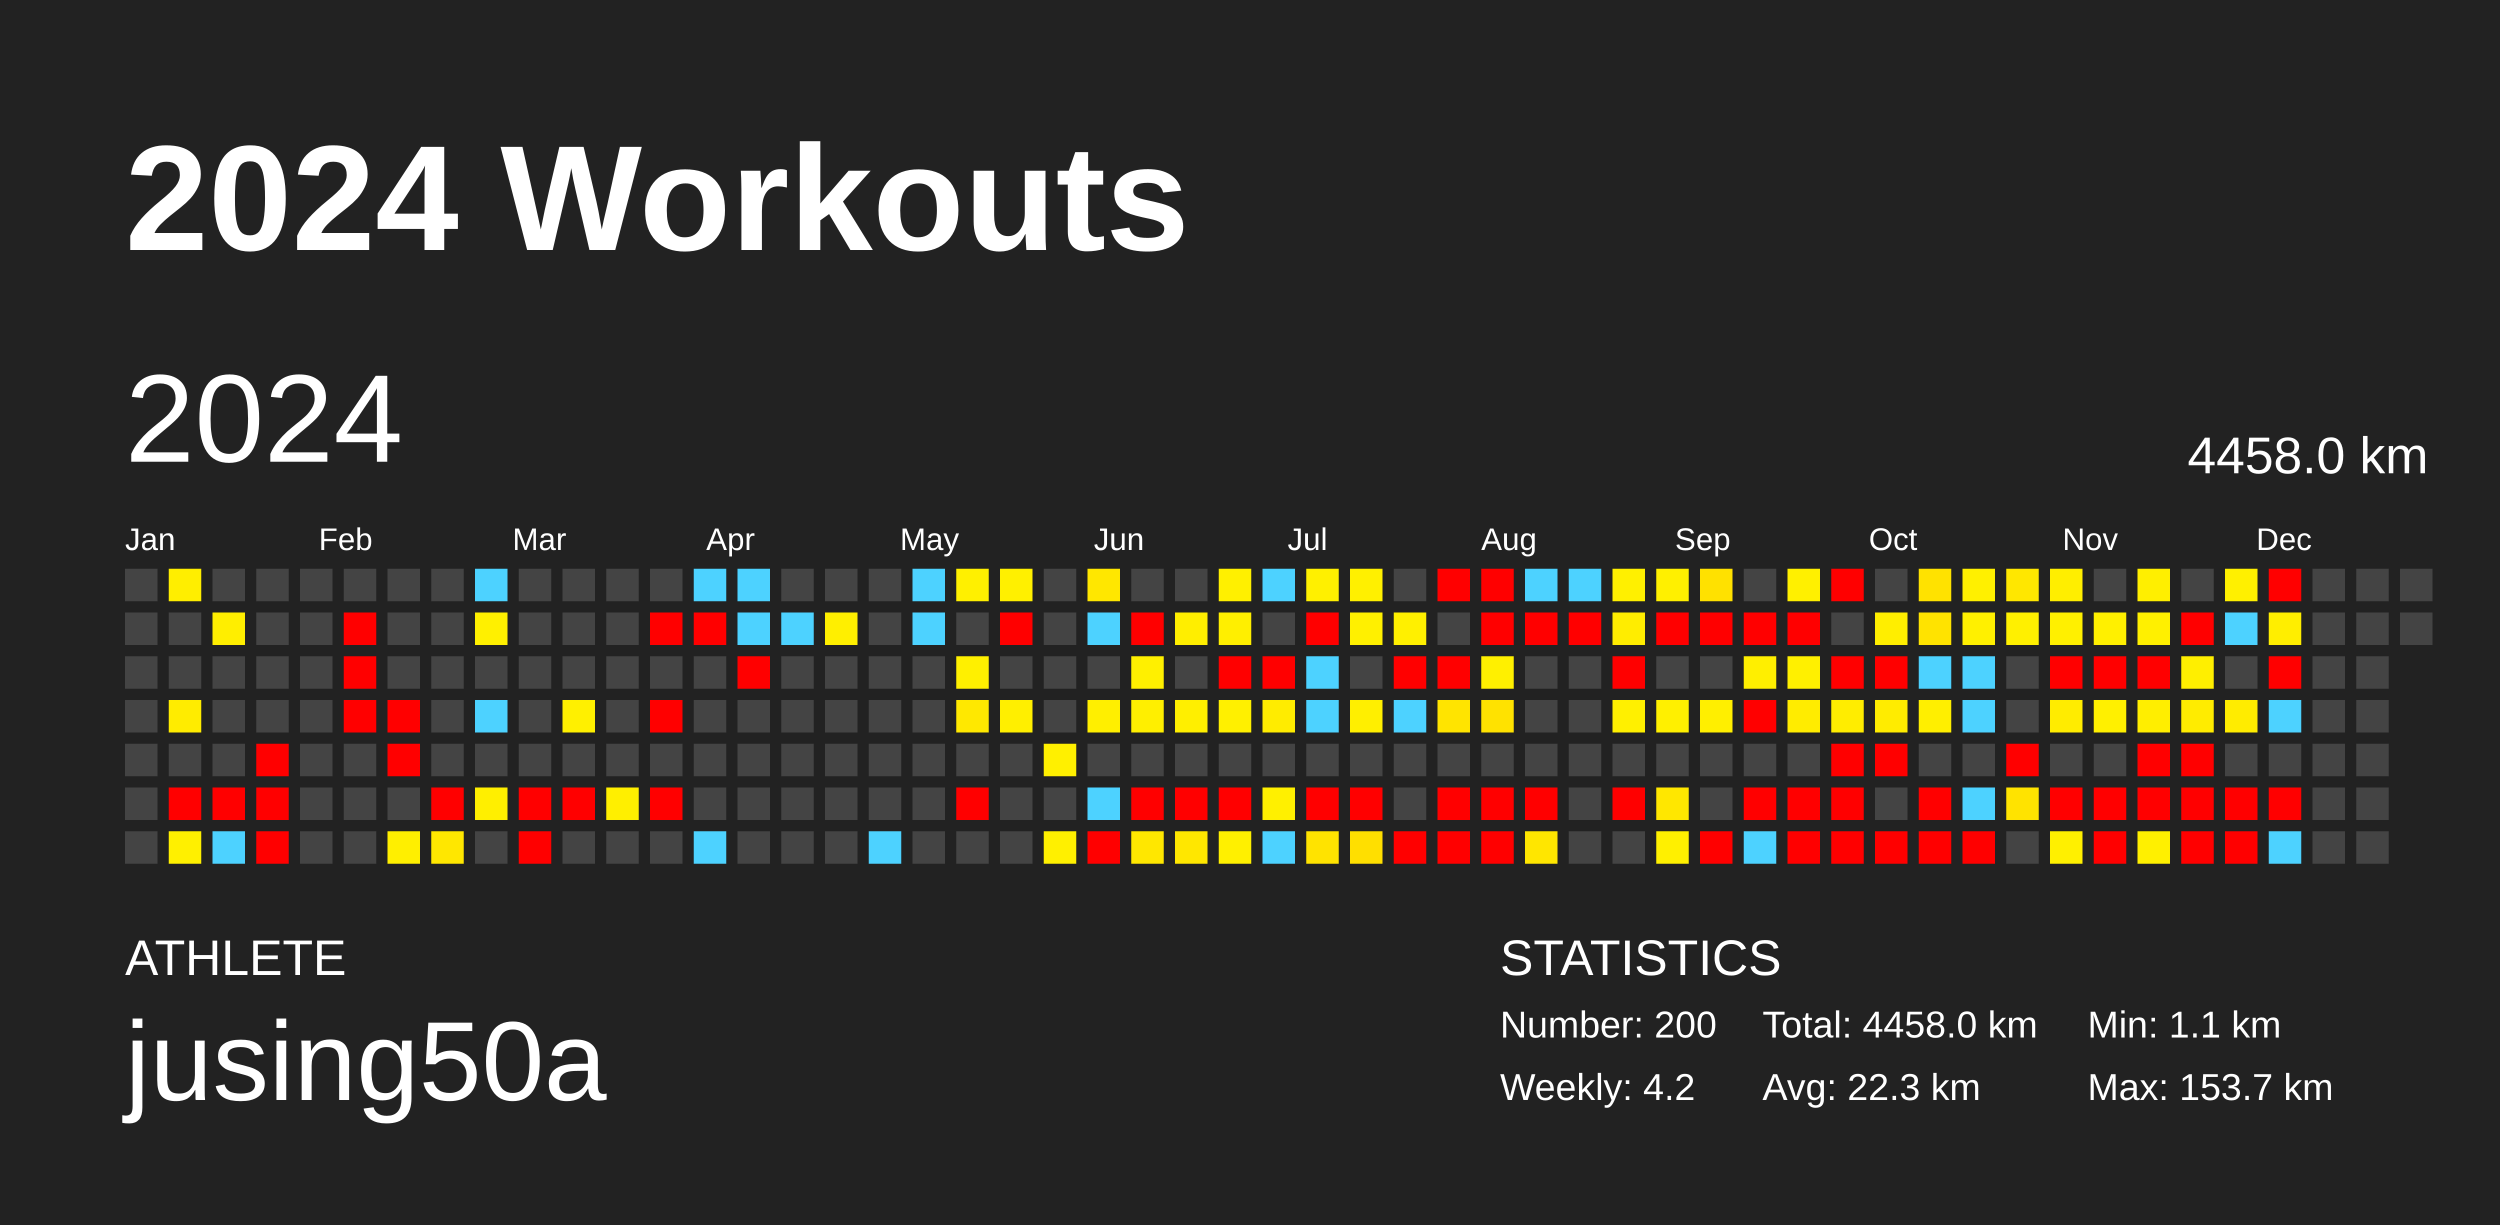
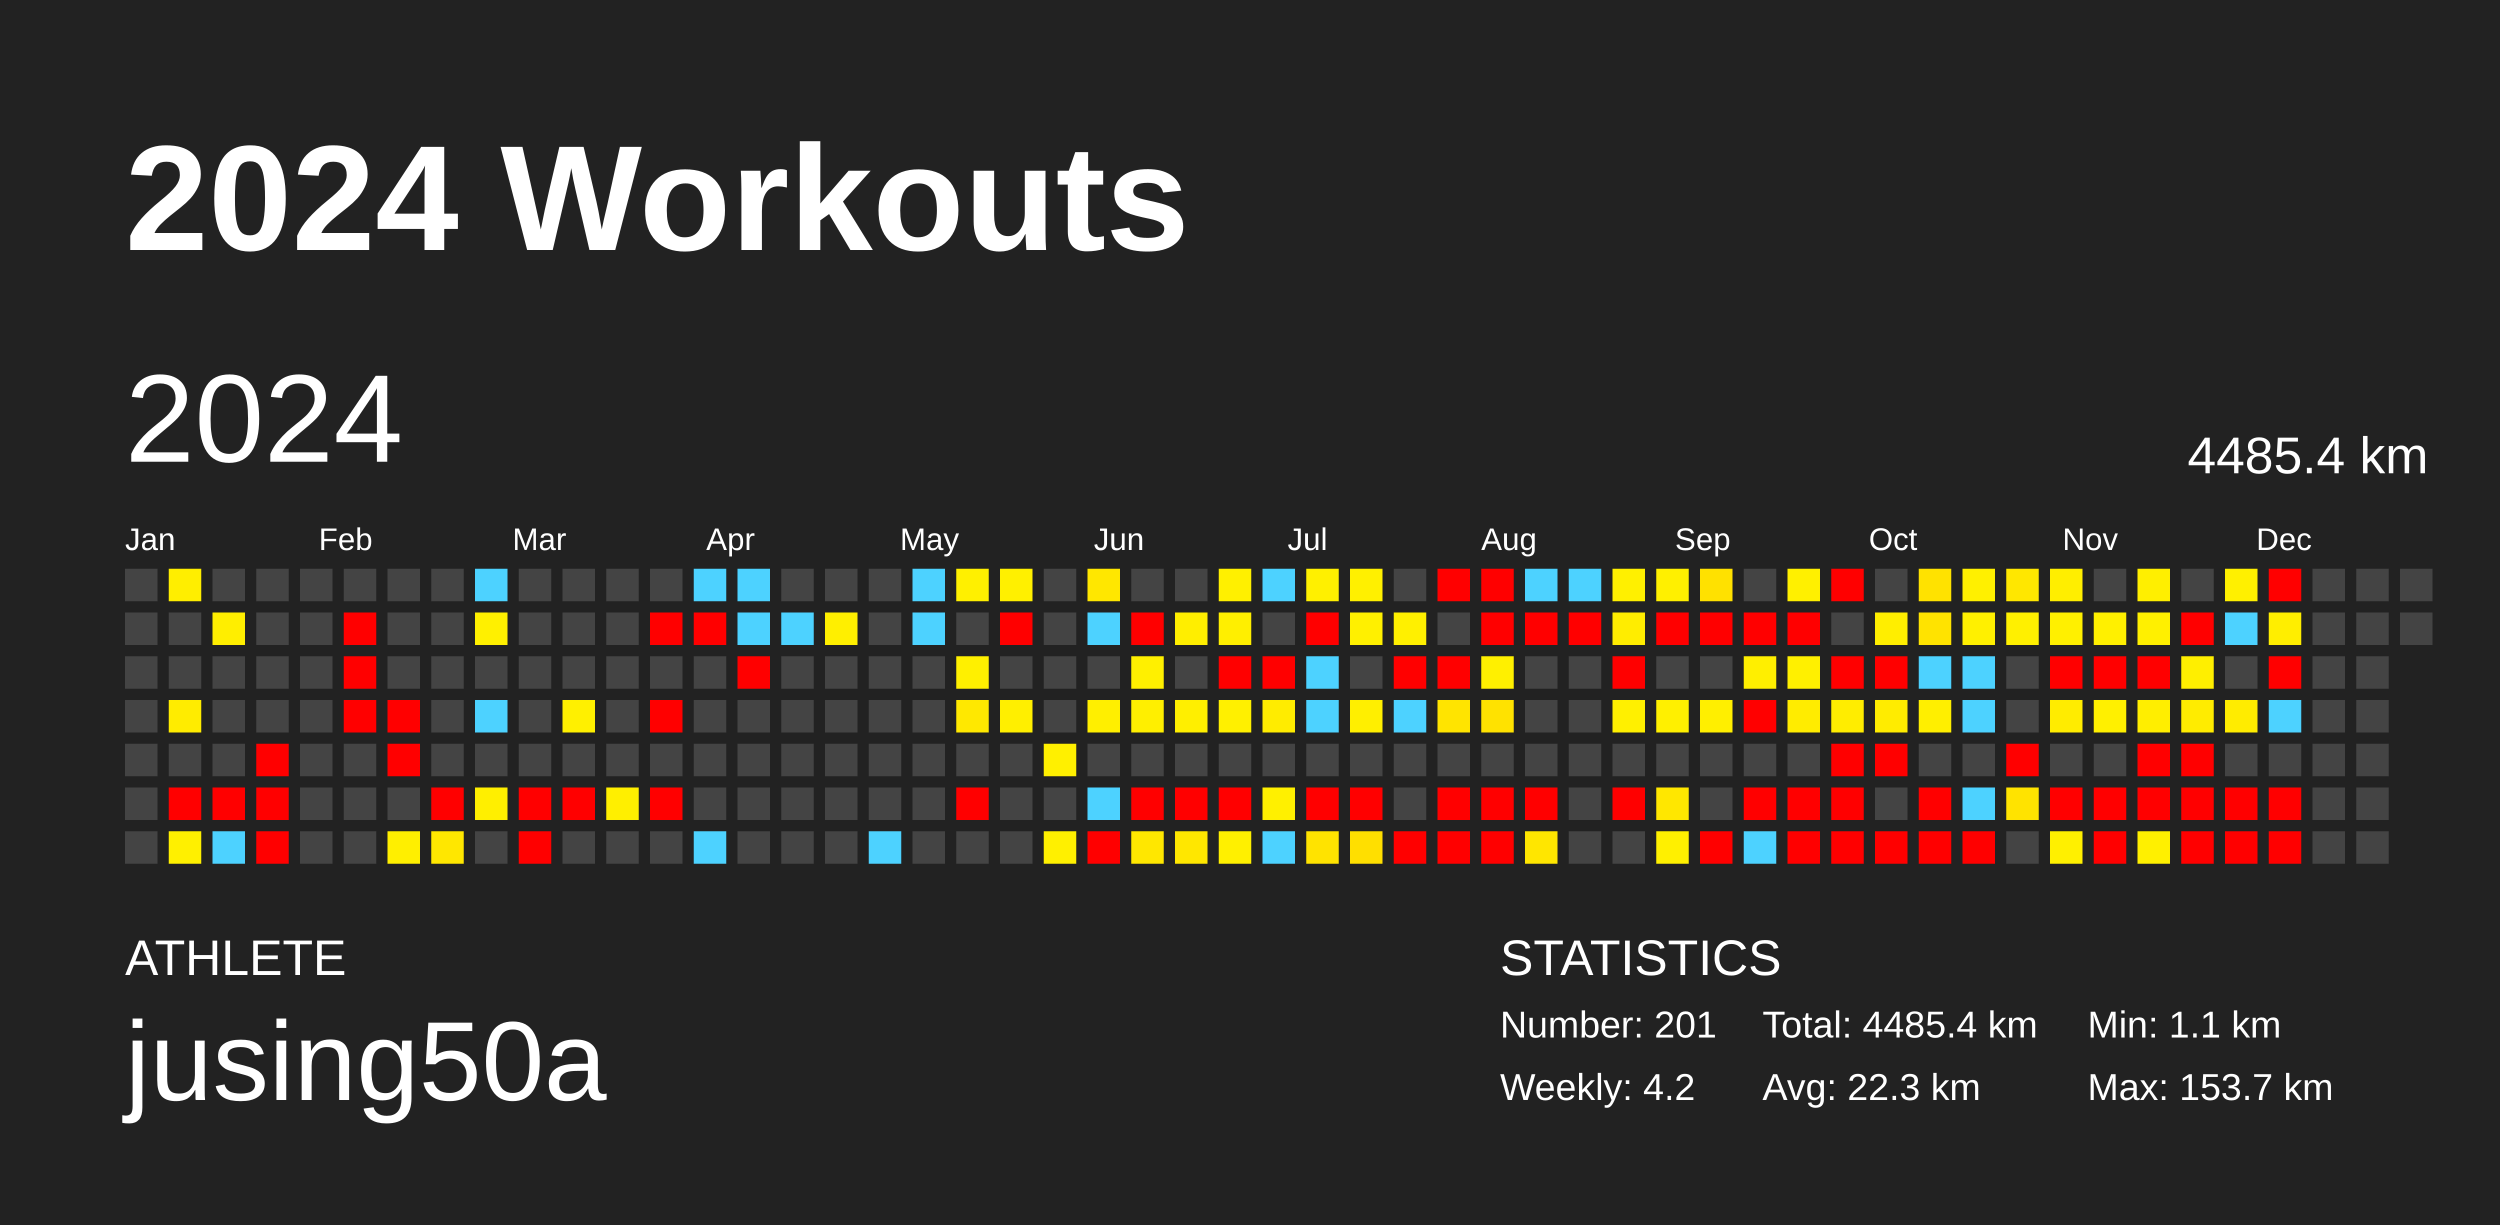
<svg xmlns="http://www.w3.org/2000/svg" baseProfile="full" height="98mm" version="1.1" viewBox="0,0,200,98" width="200mm">
  <defs />
  <rect fill="#222222" height="98" width="200" x="0" y="0" />
  <text fill="#FFFFFF" style="font-size:12px; font-family:Arial; font-weight:bold;" x="10" y="20">2024 Workouts</text>
  <text fill="#FFFFFF" style="font-size:4px; font-family:Arial" x="10" y="78">ATHLETE</text>
  <text fill="#FFFFFF" style="font-size:9px; font-family:Arial" x="10" y="88">jusing50a</text>
  <text fill="#FFFFFF" style="font-size:4px; font-family:Arial" x="120" y="78">STATISTICS</text>
-   <text fill="#FFFFFF" style="font-size:3px; font-family:Arial" x="120" y="83">Number: 200</text>
+   <text fill="#FFFFFF" style="font-size:3px; font-family:Arial" x="120" y="83">Number: 201</text>
  <text fill="#FFFFFF" style="font-size:3px; font-family:Arial" x="120" y="88">Weekly: 4.2</text>
-   <text fill="#FFFFFF" style="font-size:3px; font-family:Arial" x="141" y="83">Total: 4458.0 km</text>
+   <text fill="#FFFFFF" style="font-size:3px; font-family:Arial" x="141" y="83">Total: 4485.4 km</text>
  <text fill="#FFFFFF" style="font-size:3px; font-family:Arial" x="141" y="88">Avg: 22.3 km</text>
  <text fill="#FFFFFF" style="font-size:3px; font-family:Arial" x="167" y="83">Min: 1.1 km</text>
  <text fill="#FFFFFF" style="font-size:3px; font-family:Arial" x="167" y="88">Max: 153.7 km</text>
  <text dominant-baseline="hanging" fill="#FFFFFF" style="font-size:10.0px; font-family:Arial;" x="10" y="30">2024</text>
-   <text dominant-baseline="hanging" fill="#FFFFFF" style="font-size:4.125px; font-family:Arial;" x="175" y="35">4458.0 km</text>
+   <text dominant-baseline="hanging" fill="#FFFFFF" style="font-size:4.125px; font-family:Arial;" x="175" y="35">4485.4 km</text>
  <text fill="#FFFFFF" style="font-size:2.5px; font-family:Arial" x="10.0" y="44">Jan</text>
  <text fill="#FFFFFF" style="font-size:2.5px; font-family:Arial" x="25.5" y="44">Feb</text>
  <text fill="#FFFFFF" style="font-size:2.5px; font-family:Arial" x="41.0" y="44">Mar</text>
  <text fill="#FFFFFF" style="font-size:2.5px; font-family:Arial" x="56.5" y="44">Apr</text>
  <text fill="#FFFFFF" style="font-size:2.5px; font-family:Arial" x="72.0" y="44">May</text>
  <text fill="#FFFFFF" style="font-size:2.5px; font-family:Arial" x="87.5" y="44">Jun</text>
  <text fill="#FFFFFF" style="font-size:2.5px; font-family:Arial" x="103.0" y="44">Jul</text>
  <text fill="#FFFFFF" style="font-size:2.5px; font-family:Arial" x="118.5" y="44">Aug</text>
  <text fill="#FFFFFF" style="font-size:2.5px; font-family:Arial" x="134.0" y="44">Sep</text>
  <text fill="#FFFFFF" style="font-size:2.5px; font-family:Arial" x="149.5" y="44">Oct</text>
  <text fill="#FFFFFF" style="font-size:2.5px; font-family:Arial" x="165.0" y="44">Nov</text>
  <text fill="#FFFFFF" style="font-size:2.5px; font-family:Arial" x="180.5" y="44">Dec</text>
  <rect fill="#444444" height="2.6" width="2.6" x="10.0" y="45.5" />
  <rect fill="#444444" height="2.6" width="2.6" x="10.0" y="49.0" />
  <rect fill="#444444" height="2.6" width="2.6" x="10.0" y="52.5" />
  <rect fill="#444444" height="2.6" width="2.6" x="10.0" y="56.0" />
  <rect fill="#444444" height="2.6" width="2.6" x="10.0" y="59.5" />
  <rect fill="#444444" height="2.6" width="2.6" x="10.0" y="63.0" />
  <rect fill="#444444" height="2.6" width="2.6" x="10.0" y="66.5" />
  <rect fill="#ffee00" height="2.6" width="2.6" x="13.5" y="45.5" />
  <rect fill="#444444" height="2.6" width="2.6" x="13.5" y="49.0" />
  <rect fill="#444444" height="2.6" width="2.6" x="13.5" y="52.5" />
  <rect fill="#ffec00" height="2.6" width="2.6" x="13.5" y="56.0" />
  <rect fill="#444444" height="2.6" width="2.6" x="13.5" y="59.5" />
  <rect fill="red" height="2.6" width="2.6" x="13.5" y="63.0" />
  <rect fill="#fff000" height="2.6" width="2.6" x="13.5" y="66.5" />
  <rect fill="#444444" height="2.6" width="2.6" x="17.0" y="45.5" />
  <rect fill="#ffee00" height="2.6" width="2.6" x="17.0" y="49.0" />
  <rect fill="#444444" height="2.6" width="2.6" x="17.0" y="52.5" />
  <rect fill="#444444" height="2.6" width="2.6" x="17.0" y="56.0" />
  <rect fill="#444444" height="2.6" width="2.6" x="17.0" y="59.5" />
  <rect fill="red" height="2.6" width="2.6" x="17.0" y="63.0" />
  <rect fill="#4dd2ff" height="2.6" width="2.6" x="17.0" y="66.5" />
  <rect fill="#444444" height="2.6" width="2.6" x="20.5" y="45.5" />
  <rect fill="#444444" height="2.6" width="2.6" x="20.5" y="49.0" />
  <rect fill="#444444" height="2.6" width="2.6" x="20.5" y="52.5" />
  <rect fill="#444444" height="2.6" width="2.6" x="20.5" y="56.0" />
  <rect fill="red" height="2.6" width="2.6" x="20.5" y="59.5" />
  <rect fill="red" height="2.6" width="2.6" x="20.5" y="63.0" />
  <rect fill="red" height="2.6" width="2.6" x="20.5" y="66.5" />
  <rect fill="#444444" height="2.6" width="2.6" x="24.0" y="45.5" />
  <rect fill="#444444" height="2.6" width="2.6" x="24.0" y="49.0" />
  <rect fill="#444444" height="2.6" width="2.6" x="24.0" y="52.5" />
  <rect fill="#444444" height="2.6" width="2.6" x="24.0" y="56.0" />
  <rect fill="#444444" height="2.6" width="2.6" x="24.0" y="59.5" />
  <rect fill="#444444" height="2.6" width="2.6" x="24.0" y="63.0" />
  <rect fill="#444444" height="2.6" width="2.6" x="24.0" y="66.5" />
  <rect fill="#444444" height="2.6" width="2.6" x="27.5" y="45.5" />
  <rect fill="red" height="2.6" width="2.6" x="27.5" y="49.0" />
  <rect fill="red" height="2.6" width="2.6" x="27.5" y="52.5" />
  <rect fill="red" height="2.6" width="2.6" x="27.5" y="56.0" />
  <rect fill="#444444" height="2.6" width="2.6" x="27.5" y="59.5" />
  <rect fill="#444444" height="2.6" width="2.6" x="27.5" y="63.0" />
  <rect fill="#444444" height="2.6" width="2.6" x="27.5" y="66.5" />
  <rect fill="#444444" height="2.6" width="2.6" x="31.0" y="45.5" />
  <rect fill="#444444" height="2.6" width="2.6" x="31.0" y="49.0" />
  <rect fill="#444444" height="2.6" width="2.6" x="31.0" y="52.5" />
  <rect fill="red" height="2.6" width="2.6" x="31.0" y="56.0" />
  <rect fill="red" height="2.6" width="2.6" x="31.0" y="59.5" />
  <rect fill="#444444" height="2.6" width="2.6" x="31.0" y="63.0" />
  <rect fill="#ffef00" height="2.6" width="2.6" x="31.0" y="66.5" />
  <rect fill="#444444" height="2.6" width="2.6" x="34.5" y="45.5" />
  <rect fill="#444444" height="2.6" width="2.6" x="34.5" y="49.0" />
  <rect fill="#444444" height="2.6" width="2.6" x="34.5" y="52.5" />
  <rect fill="#444444" height="2.6" width="2.6" x="34.5" y="56.0" />
  <rect fill="#444444" height="2.6" width="2.6" x="34.5" y="59.5" />
  <rect fill="red" height="2.6" width="2.6" x="34.5" y="63.0" />
  <rect fill="#ffe700" height="2.6" width="2.6" x="34.5" y="66.5" />
  <rect fill="#4dd2ff" height="2.6" width="2.6" x="38.0" y="45.5" />
  <rect fill="#fff000" height="2.6" width="2.6" x="38.0" y="49.0" />
  <rect fill="#444444" height="2.6" width="2.6" x="38.0" y="52.5" />
  <rect fill="#4dd2ff" height="2.6" width="2.6" x="38.0" y="56.0" />
  <rect fill="#444444" height="2.6" width="2.6" x="38.0" y="59.5" />
  <rect fill="#ffef00" height="2.6" width="2.6" x="38.0" y="63.0" />
  <rect fill="#444444" height="2.6" width="2.6" x="38.0" y="66.5" />
  <rect fill="#444444" height="2.6" width="2.6" x="41.5" y="45.5" />
  <rect fill="#444444" height="2.6" width="2.6" x="41.5" y="49.0" />
  <rect fill="#444444" height="2.6" width="2.6" x="41.5" y="52.5" />
  <rect fill="#444444" height="2.6" width="2.6" x="41.5" y="56.0" />
  <rect fill="#444444" height="2.6" width="2.6" x="41.5" y="59.5" />
  <rect fill="red" height="2.6" width="2.6" x="41.5" y="63.0" />
  <rect fill="red" height="2.6" width="2.6" x="41.5" y="66.5" />
  <rect fill="#444444" height="2.6" width="2.6" x="45.0" y="45.5" />
  <rect fill="#444444" height="2.6" width="2.6" x="45.0" y="49.0" />
  <rect fill="#444444" height="2.6" width="2.6" x="45.0" y="52.5" />
  <rect fill="#fff000" height="2.6" width="2.6" x="45.0" y="56.0" />
  <rect fill="#444444" height="2.6" width="2.6" x="45.0" y="59.5" />
  <rect fill="red" height="2.6" width="2.6" x="45.0" y="63.0" />
  <rect fill="#444444" height="2.6" width="2.6" x="45.0" y="66.5" />
  <rect fill="#444444" height="2.6" width="2.6" x="48.5" y="45.5" />
  <rect fill="#444444" height="2.6" width="2.6" x="48.5" y="49.0" />
  <rect fill="#444444" height="2.6" width="2.6" x="48.5" y="52.5" />
  <rect fill="#444444" height="2.6" width="2.6" x="48.5" y="56.0" />
  <rect fill="#444444" height="2.6" width="2.6" x="48.5" y="59.5" />
  <rect fill="#ffef00" height="2.6" width="2.6" x="48.5" y="63.0" />
  <rect fill="#444444" height="2.6" width="2.6" x="48.5" y="66.5" />
  <rect fill="#444444" height="2.6" width="2.6" x="52.0" y="45.5" />
  <rect fill="red" height="2.6" width="2.6" x="52.0" y="49.0" />
  <rect fill="#444444" height="2.6" width="2.6" x="52.0" y="52.5" />
  <rect fill="red" height="2.6" width="2.6" x="52.0" y="56.0" />
  <rect fill="#444444" height="2.6" width="2.6" x="52.0" y="59.5" />
  <rect fill="red" height="2.6" width="2.6" x="52.0" y="63.0" />
  <rect fill="#444444" height="2.6" width="2.6" x="52.0" y="66.5" />
  <rect fill="#4dd2ff" height="2.6" width="2.6" x="55.5" y="45.5" />
  <rect fill="red" height="2.6" width="2.6" x="55.5" y="49.0" />
  <rect fill="#444444" height="2.6" width="2.6" x="55.5" y="52.5" />
  <rect fill="#444444" height="2.6" width="2.6" x="55.5" y="56.0" />
  <rect fill="#444444" height="2.6" width="2.6" x="55.5" y="59.5" />
  <rect fill="#444444" height="2.6" width="2.6" x="55.5" y="63.0" />
  <rect fill="#4dd2ff" height="2.6" width="2.6" x="55.5" y="66.5" />
  <rect fill="#4dd2ff" height="2.6" width="2.6" x="59.0" y="45.5" />
  <rect fill="#4dd2ff" height="2.6" width="2.6" x="59.0" y="49.0" />
  <rect fill="red" height="2.6" width="2.6" x="59.0" y="52.5" />
  <rect fill="#444444" height="2.6" width="2.6" x="59.0" y="56.0" />
  <rect fill="#444444" height="2.6" width="2.6" x="59.0" y="59.5" />
  <rect fill="#444444" height="2.6" width="2.6" x="59.0" y="63.0" />
  <rect fill="#444444" height="2.6" width="2.6" x="59.0" y="66.5" />
  <rect fill="#444444" height="2.6" width="2.6" x="62.5" y="45.5" />
  <rect fill="#4dd2ff" height="2.6" width="2.6" x="62.5" y="49.0" />
  <rect fill="#444444" height="2.6" width="2.6" x="62.5" y="52.5" />
  <rect fill="#444444" height="2.6" width="2.6" x="62.5" y="56.0" />
  <rect fill="#444444" height="2.6" width="2.6" x="62.5" y="59.5" />
  <rect fill="#444444" height="2.6" width="2.6" x="62.5" y="63.0" />
  <rect fill="#444444" height="2.6" width="2.6" x="62.5" y="66.5" />
  <rect fill="#444444" height="2.6" width="2.6" x="66.0" y="45.5" />
  <rect fill="#ffef00" height="2.6" width="2.6" x="66.0" y="49.0" />
  <rect fill="#444444" height="2.6" width="2.6" x="66.0" y="52.5" />
  <rect fill="#444444" height="2.6" width="2.6" x="66.0" y="56.0" />
  <rect fill="#444444" height="2.6" width="2.6" x="66.0" y="59.5" />
  <rect fill="#444444" height="2.6" width="2.6" x="66.0" y="63.0" />
  <rect fill="#444444" height="2.6" width="2.6" x="66.0" y="66.5" />
  <rect fill="#444444" height="2.6" width="2.6" x="69.5" y="45.5" />
  <rect fill="#444444" height="2.6" width="2.6" x="69.5" y="49.0" />
  <rect fill="#444444" height="2.6" width="2.6" x="69.5" y="52.5" />
  <rect fill="#444444" height="2.6" width="2.6" x="69.5" y="56.0" />
  <rect fill="#444444" height="2.6" width="2.6" x="69.5" y="59.5" />
  <rect fill="#444444" height="2.6" width="2.6" x="69.5" y="63.0" />
  <rect fill="#4dd2ff" height="2.6" width="2.6" x="69.5" y="66.5" />
  <rect fill="#4dd2ff" height="2.6" width="2.6" x="73.0" y="45.5" />
  <rect fill="#4dd2ff" height="2.6" width="2.6" x="73.0" y="49.0" />
  <rect fill="#444444" height="2.6" width="2.6" x="73.0" y="52.5" />
  <rect fill="#444444" height="2.6" width="2.6" x="73.0" y="56.0" />
  <rect fill="#444444" height="2.6" width="2.6" x="73.0" y="59.5" />
  <rect fill="#444444" height="2.6" width="2.6" x="73.0" y="63.0" />
  <rect fill="#444444" height="2.6" width="2.6" x="73.0" y="66.5" />
  <rect fill="#fff000" height="2.6" width="2.6" x="76.5" y="45.5" />
  <rect fill="#444444" height="2.6" width="2.6" x="76.5" y="49.0" />
  <rect fill="#fff000" height="2.6" width="2.6" x="76.5" y="52.5" />
  <rect fill="#ffe800" height="2.6" width="2.6" x="76.5" y="56.0" />
  <rect fill="#444444" height="2.6" width="2.6" x="76.5" y="59.5" />
  <rect fill="red" height="2.6" width="2.6" x="76.5" y="63.0" />
  <rect fill="#444444" height="2.6" width="2.6" x="76.5" y="66.5" />
  <rect fill="#fff000" height="2.6" width="2.6" x="80.0" y="45.5" />
  <rect fill="red" height="2.6" width="2.6" x="80.0" y="49.0" />
  <rect fill="#444444" height="2.6" width="2.6" x="80.0" y="52.5" />
  <rect fill="#ffef00" height="2.6" width="2.6" x="80.0" y="56.0" />
  <rect fill="#444444" height="2.6" width="2.6" x="80.0" y="59.5" />
  <rect fill="#444444" height="2.6" width="2.6" x="80.0" y="63.0" />
  <rect fill="#444444" height="2.6" width="2.6" x="80.0" y="66.5" />
  <rect fill="#444444" height="2.6" width="2.6" x="83.5" y="45.5" />
  <rect fill="#444444" height="2.6" width="2.6" x="83.5" y="49.0" />
  <rect fill="#444444" height="2.6" width="2.6" x="83.5" y="52.5" />
  <rect fill="#444444" height="2.6" width="2.6" x="83.5" y="56.0" />
  <rect fill="#fff000" height="2.6" width="2.6" x="83.5" y="59.5" />
  <rect fill="#444444" height="2.6" width="2.6" x="83.5" y="63.0" />
  <rect fill="#fff000" height="2.6" width="2.6" x="83.5" y="66.5" />
  <rect fill="#ffe700" height="2.6" width="2.6" x="87.0" y="45.5" />
  <rect fill="#4dd2ff" height="2.6" width="2.6" x="87.0" y="49.0" />
  <rect fill="#444444" height="2.6" width="2.6" x="87.0" y="52.5" />
  <rect fill="#ffef00" height="2.6" width="2.6" x="87.0" y="56.0" />
  <rect fill="#444444" height="2.6" width="2.6" x="87.0" y="59.5" />
  <rect fill="#4dd2ff" height="2.6" width="2.6" x="87.0" y="63.0" />
  <rect fill="red" height="2.6" width="2.6" x="87.0" y="66.5" />
  <rect fill="#444444" height="2.6" width="2.6" x="90.5" y="45.5" />
  <rect fill="red" height="2.6" width="2.6" x="90.5" y="49.0" />
  <rect fill="#fff000" height="2.6" width="2.6" x="90.5" y="52.5" />
  <rect fill="#ffef00" height="2.6" width="2.6" x="90.5" y="56.0" />
  <rect fill="#444444" height="2.6" width="2.6" x="90.5" y="59.5" />
  <rect fill="red" height="2.6" width="2.6" x="90.5" y="63.0" />
  <rect fill="#ffe700" height="2.6" width="2.6" x="90.5" y="66.5" />
  <rect fill="#444444" height="2.6" width="2.6" x="94.0" y="45.5" />
  <rect fill="#ffee00" height="2.6" width="2.6" x="94.0" y="49.0" />
  <rect fill="#444444" height="2.6" width="2.6" x="94.0" y="52.5" />
  <rect fill="#ffef00" height="2.6" width="2.6" x="94.0" y="56.0" />
  <rect fill="#444444" height="2.6" width="2.6" x="94.0" y="59.5" />
  <rect fill="red" height="2.6" width="2.6" x="94.0" y="63.0" />
  <rect fill="#ffe700" height="2.6" width="2.6" x="94.0" y="66.5" />
  <rect fill="#fff000" height="2.6" width="2.6" x="97.5" y="45.5" />
  <rect fill="#ffef00" height="2.6" width="2.6" x="97.5" y="49.0" />
  <rect fill="red" height="2.6" width="2.6" x="97.5" y="52.5" />
  <rect fill="#fff000" height="2.6" width="2.6" x="97.5" y="56.0" />
  <rect fill="#444444" height="2.6" width="2.6" x="97.5" y="59.5" />
  <rect fill="red" height="2.6" width="2.6" x="97.5" y="63.0" />
  <rect fill="#fff000" height="2.6" width="2.6" x="97.5" y="66.5" />
  <rect fill="#4dd2ff" height="2.6" width="2.6" x="101.0" y="45.5" />
  <rect fill="#444444" height="2.6" width="2.6" x="101.0" y="49.0" />
  <rect fill="red" height="2.6" width="2.6" x="101.0" y="52.5" />
  <rect fill="#ffec00" height="2.6" width="2.6" x="101.0" y="56.0" />
  <rect fill="#444444" height="2.6" width="2.6" x="101.0" y="59.5" />
  <rect fill="#fff000" height="2.6" width="2.6" x="101.0" y="63.0" />
  <rect fill="#4dd2ff" height="2.6" width="2.6" x="101.0" y="66.5" />
  <rect fill="#fff000" height="2.6" width="2.6" x="104.5" y="45.5" />
  <rect fill="red" height="2.6" width="2.6" x="104.5" y="49.0" />
  <rect fill="#4dd2ff" height="2.6" width="2.6" x="104.5" y="52.5" />
  <rect fill="#4dd2ff" height="2.6" width="2.6" x="104.5" y="56.0" />
  <rect fill="#444444" height="2.6" width="2.6" x="104.5" y="59.5" />
  <rect fill="red" height="2.6" width="2.6" x="104.5" y="63.0" />
  <rect fill="#ffe300" height="2.6" width="2.6" x="104.5" y="66.5" />
  <rect fill="#fff000" height="2.6" width="2.6" x="108.0" y="45.5" />
  <rect fill="#fff000" height="2.6" width="2.6" x="108.0" y="49.0" />
  <rect fill="#444444" height="2.6" width="2.6" x="108.0" y="52.5" />
  <rect fill="#ffef00" height="2.6" width="2.6" x="108.0" y="56.0" />
  <rect fill="#444444" height="2.6" width="2.6" x="108.0" y="59.5" />
  <rect fill="red" height="2.6" width="2.6" x="108.0" y="63.0" />
  <rect fill="#ffdf00" height="2.6" width="2.6" x="108.0" y="66.5" />
  <rect fill="#444444" height="2.6" width="2.6" x="111.5" y="45.5" />
  <rect fill="#fff000" height="2.6" width="2.6" x="111.5" y="49.0" />
  <rect fill="red" height="2.6" width="2.6" x="111.5" y="52.5" />
  <rect fill="#4dd2ff" height="2.6" width="2.6" x="111.5" y="56.0" />
  <rect fill="#444444" height="2.6" width="2.6" x="111.5" y="59.5" />
  <rect fill="#444444" height="2.6" width="2.6" x="111.5" y="63.0" />
  <rect fill="red" height="2.6" width="2.6" x="111.5" y="66.5" />
  <rect fill="red" height="2.6" width="2.6" x="115.0" y="45.5" />
  <rect fill="#444444" height="2.6" width="2.6" x="115.0" y="49.0" />
  <rect fill="red" height="2.6" width="2.6" x="115.0" y="52.5" />
  <rect fill="#ffe400" height="2.6" width="2.6" x="115.0" y="56.0" />
  <rect fill="#444444" height="2.6" width="2.6" x="115.0" y="59.5" />
  <rect fill="red" height="2.6" width="2.6" x="115.0" y="63.0" />
  <rect fill="red" height="2.6" width="2.6" x="115.0" y="66.5" />
  <rect fill="red" height="2.6" width="2.6" x="118.5" y="45.5" />
  <rect fill="red" height="2.6" width="2.6" x="118.5" y="49.0" />
  <rect fill="#fff000" height="2.6" width="2.6" x="118.5" y="52.5" />
  <rect fill="#ffe200" height="2.6" width="2.6" x="118.5" y="56.0" />
  <rect fill="#444444" height="2.6" width="2.6" x="118.5" y="59.5" />
  <rect fill="red" height="2.6" width="2.6" x="118.5" y="63.0" />
  <rect fill="red" height="2.6" width="2.6" x="118.5" y="66.5" />
  <rect fill="#4dd2ff" height="2.6" width="2.6" x="122.0" y="45.5" />
  <rect fill="red" height="2.6" width="2.6" x="122.0" y="49.0" />
  <rect fill="#444444" height="2.6" width="2.6" x="122.0" y="52.5" />
  <rect fill="#444444" height="2.6" width="2.6" x="122.0" y="56.0" />
  <rect fill="#444444" height="2.6" width="2.6" x="122.0" y="59.5" />
  <rect fill="red" height="2.6" width="2.6" x="122.0" y="63.0" />
  <rect fill="#ffe600" height="2.6" width="2.6" x="122.0" y="66.5" />
  <rect fill="#4dd2ff" height="2.6" width="2.6" x="125.5" y="45.5" />
  <rect fill="red" height="2.6" width="2.6" x="125.5" y="49.0" />
  <rect fill="#444444" height="2.6" width="2.6" x="125.5" y="52.5" />
  <rect fill="#444444" height="2.6" width="2.6" x="125.5" y="56.0" />
  <rect fill="#444444" height="2.6" width="2.6" x="125.5" y="59.5" />
  <rect fill="#444444" height="2.6" width="2.6" x="125.5" y="63.0" />
  <rect fill="#444444" height="2.6" width="2.6" x="125.5" y="66.5" />
  <rect fill="#fff000" height="2.6" width="2.6" x="129.0" y="45.5" />
  <rect fill="#ffed00" height="2.6" width="2.6" x="129.0" y="49.0" />
  <rect fill="red" height="2.6" width="2.6" x="129.0" y="52.5" />
  <rect fill="#fff000" height="2.6" width="2.6" x="129.0" y="56.0" />
  <rect fill="#444444" height="2.6" width="2.6" x="129.0" y="59.5" />
  <rect fill="red" height="2.6" width="2.6" x="129.0" y="63.0" />
  <rect fill="#444444" height="2.6" width="2.6" x="129.0" y="66.5" />
  <rect fill="#fff000" height="2.6" width="2.6" x="132.5" y="45.5" />
  <rect fill="red" height="2.6" width="2.6" x="132.5" y="49.0" />
  <rect fill="#444444" height="2.6" width="2.6" x="132.5" y="52.5" />
  <rect fill="#fff000" height="2.6" width="2.6" x="132.5" y="56.0" />
  <rect fill="#444444" height="2.6" width="2.6" x="132.5" y="59.5" />
  <rect fill="#ffe700" height="2.6" width="2.6" x="132.5" y="63.0" />
  <rect fill="#fff000" height="2.6" width="2.6" x="132.5" y="66.5" />
  <rect fill="#ffe100" height="2.6" width="2.6" x="136.0" y="45.5" />
  <rect fill="red" height="2.6" width="2.6" x="136.0" y="49.0" />
  <rect fill="#444444" height="2.6" width="2.6" x="136.0" y="52.5" />
  <rect fill="#ffef00" height="2.6" width="2.6" x="136.0" y="56.0" />
  <rect fill="#444444" height="2.6" width="2.6" x="136.0" y="59.5" />
  <rect fill="#444444" height="2.6" width="2.6" x="136.0" y="63.0" />
  <rect fill="red" height="2.6" width="2.6" x="136.0" y="66.5" />
  <rect fill="#444444" height="2.6" width="2.6" x="139.5" y="45.5" />
  <rect fill="red" height="2.6" width="2.6" x="139.5" y="49.0" />
  <rect fill="#ffef00" height="2.6" width="2.6" x="139.5" y="52.5" />
  <rect fill="red" height="2.6" width="2.6" x="139.5" y="56.0" />
  <rect fill="#444444" height="2.6" width="2.6" x="139.5" y="59.5" />
  <rect fill="red" height="2.6" width="2.6" x="139.5" y="63.0" />
  <rect fill="#4dd2ff" height="2.6" width="2.6" x="139.5" y="66.5" />
  <rect fill="#fff000" height="2.6" width="2.6" x="143.0" y="45.5" />
  <rect fill="red" height="2.6" width="2.6" x="143.0" y="49.0" />
  <rect fill="#fff000" height="2.6" width="2.6" x="143.0" y="52.5" />
  <rect fill="#ffec00" height="2.6" width="2.6" x="143.0" y="56.0" />
  <rect fill="#444444" height="2.6" width="2.6" x="143.0" y="59.5" />
  <rect fill="red" height="2.6" width="2.6" x="143.0" y="63.0" />
  <rect fill="red" height="2.6" width="2.6" x="143.0" y="66.5" />
  <rect fill="red" height="2.6" width="2.6" x="146.5" y="45.5" />
  <rect fill="#444444" height="2.6" width="2.6" x="146.5" y="49.0" />
  <rect fill="red" height="2.6" width="2.6" x="146.5" y="52.5" />
  <rect fill="#ffed00" height="2.6" width="2.6" x="146.5" y="56.0" />
  <rect fill="red" height="2.6" width="2.6" x="146.5" y="59.5" />
  <rect fill="red" height="2.6" width="2.6" x="146.5" y="63.0" />
  <rect fill="red" height="2.6" width="2.6" x="146.5" y="66.5" />
  <rect fill="#444444" height="2.6" width="2.6" x="150.0" y="45.5" />
  <rect fill="#ffee00" height="2.6" width="2.6" x="150.0" y="49.0" />
  <rect fill="red" height="2.6" width="2.6" x="150.0" y="52.5" />
  <rect fill="#ffec00" height="2.6" width="2.6" x="150.0" y="56.0" />
  <rect fill="red" height="2.6" width="2.6" x="150.0" y="59.5" />
  <rect fill="#444444" height="2.6" width="2.6" x="150.0" y="63.0" />
  <rect fill="red" height="2.6" width="2.6" x="150.0" y="66.5" />
  <rect fill="#ffe200" height="2.6" width="2.6" x="153.5" y="45.5" />
  <rect fill="#ffe300" height="2.6" width="2.6" x="153.5" y="49.0" />
  <rect fill="#4dd2ff" height="2.6" width="2.6" x="153.5" y="52.5" />
  <rect fill="#ffef00" height="2.6" width="2.6" x="153.5" y="56.0" />
  <rect fill="#444444" height="2.6" width="2.6" x="153.5" y="59.5" />
  <rect fill="red" height="2.6" width="2.6" x="153.5" y="63.0" />
  <rect fill="red" height="2.6" width="2.6" x="153.5" y="66.5" />
  <rect fill="#fff000" height="2.6" width="2.6" x="157.0" y="45.5" />
  <rect fill="#fff000" height="2.6" width="2.6" x="157.0" y="49.0" />
  <rect fill="#4dd2ff" height="2.6" width="2.6" x="157.0" y="52.5" />
  <rect fill="#4dd2ff" height="2.6" width="2.6" x="157.0" y="56.0" />
  <rect fill="#444444" height="2.6" width="2.6" x="157.0" y="59.5" />
  <rect fill="#4dd2ff" height="2.6" width="2.6" x="157.0" y="63.0" />
  <rect fill="red" height="2.6" width="2.6" x="157.0" y="66.5" />
  <rect fill="#ffe700" height="2.6" width="2.6" x="160.5" y="45.5" />
  <rect fill="#fff000" height="2.6" width="2.6" x="160.5" y="49.0" />
  <rect fill="#444444" height="2.6" width="2.6" x="160.5" y="52.5" />
  <rect fill="#444444" height="2.6" width="2.6" x="160.5" y="56.0" />
  <rect fill="red" height="2.6" width="2.6" x="160.5" y="59.5" />
  <rect fill="#ffe300" height="2.6" width="2.6" x="160.5" y="63.0" />
  <rect fill="#444444" height="2.6" width="2.6" x="160.5" y="66.5" />
  <rect fill="#ffee00" height="2.6" width="2.6" x="164.0" y="45.5" />
  <rect fill="#fff000" height="2.6" width="2.6" x="164.0" y="49.0" />
  <rect fill="red" height="2.6" width="2.6" x="164.0" y="52.5" />
  <rect fill="#ffec00" height="2.6" width="2.6" x="164.0" y="56.0" />
  <rect fill="#444444" height="2.6" width="2.6" x="164.0" y="59.5" />
  <rect fill="red" height="2.6" width="2.6" x="164.0" y="63.0" />
  <rect fill="#fff000" height="2.6" width="2.6" x="164.0" y="66.5" />
  <rect fill="#444444" height="2.6" width="2.6" x="167.5" y="45.5" />
  <rect fill="#fff000" height="2.6" width="2.6" x="167.5" y="49.0" />
  <rect fill="red" height="2.6" width="2.6" x="167.5" y="52.5" />
  <rect fill="#fff000" height="2.6" width="2.6" x="167.5" y="56.0" />
  <rect fill="#444444" height="2.6" width="2.6" x="167.5" y="59.5" />
  <rect fill="red" height="2.6" width="2.6" x="167.5" y="63.0" />
  <rect fill="red" height="2.6" width="2.6" x="167.5" y="66.5" />
  <rect fill="#ffef00" height="2.6" width="2.6" x="171.0" y="45.5" />
  <rect fill="#fff000" height="2.6" width="2.6" x="171.0" y="49.0" />
  <rect fill="red" height="2.6" width="2.6" x="171.0" y="52.5" />
  <rect fill="#ffee00" height="2.6" width="2.6" x="171.0" y="56.0" />
  <rect fill="red" height="2.6" width="2.6" x="171.0" y="59.5" />
  <rect fill="red" height="2.6" width="2.6" x="171.0" y="63.0" />
  <rect fill="#fff000" height="2.6" width="2.6" x="171.0" y="66.5" />
  <rect fill="#444444" height="2.6" width="2.6" x="174.5" y="45.5" />
  <rect fill="red" height="2.6" width="2.6" x="174.5" y="49.0" />
  <rect fill="#ffef00" height="2.6" width="2.6" x="174.5" y="52.5" />
  <rect fill="#ffec00" height="2.6" width="2.6" x="174.5" y="56.0" />
  <rect fill="red" height="2.6" width="2.6" x="174.5" y="59.5" />
  <rect fill="red" height="2.6" width="2.6" x="174.5" y="63.0" />
  <rect fill="red" height="2.6" width="2.6" x="174.5" y="66.5" />
  <rect fill="#fff000" height="2.6" width="2.6" x="178.0" y="45.5" />
  <rect fill="#4dd2ff" height="2.6" width="2.6" x="178.0" y="49.0" />
  <rect fill="#444444" height="2.6" width="2.6" x="178.0" y="52.5" />
  <rect fill="#ffec00" height="2.6" width="2.6" x="178.0" y="56.0" />
  <rect fill="#444444" height="2.6" width="2.6" x="178.0" y="59.5" />
  <rect fill="red" height="2.6" width="2.6" x="178.0" y="63.0" />
  <rect fill="red" height="2.6" width="2.6" x="178.0" y="66.5" />
  <rect fill="red" height="2.6" width="2.6" x="181.5" y="45.5" />
  <rect fill="#ffee00" height="2.6" width="2.6" x="181.5" y="49.0" />
  <rect fill="red" height="2.6" width="2.6" x="181.5" y="52.5" />
  <rect fill="#4dd2ff" height="2.6" width="2.6" x="181.5" y="56.0" />
  <rect fill="#444444" height="2.6" width="2.6" x="181.5" y="59.5" />
  <rect fill="red" height="2.6" width="2.6" x="181.5" y="63.0" />
-   <rect fill="#4dd2ff" height="2.6" width="2.6" x="181.5" y="66.5" />
+   <rect fill="red" height="2.6" width="2.6" x="181.5" y="66.5" />
  <rect fill="#444444" height="2.6" width="2.6" x="185.0" y="45.5" />
  <rect fill="#444444" height="2.6" width="2.6" x="185.0" y="49.0" />
  <rect fill="#444444" height="2.6" width="2.6" x="185.0" y="52.5" />
  <rect fill="#444444" height="2.6" width="2.6" x="185.0" y="56.0" />
  <rect fill="#444444" height="2.6" width="2.6" x="185.0" y="59.5" />
  <rect fill="#444444" height="2.6" width="2.6" x="185.0" y="63.0" />
  <rect fill="#444444" height="2.6" width="2.6" x="185.0" y="66.5" />
  <rect fill="#444444" height="2.6" width="2.6" x="188.5" y="45.5" />
  <rect fill="#444444" height="2.6" width="2.6" x="188.5" y="49.0" />
  <rect fill="#444444" height="2.6" width="2.6" x="188.5" y="52.5" />
  <rect fill="#444444" height="2.6" width="2.6" x="188.5" y="56.0" />
  <rect fill="#444444" height="2.6" width="2.6" x="188.5" y="59.5" />
  <rect fill="#444444" height="2.6" width="2.6" x="188.5" y="63.0" />
  <rect fill="#444444" height="2.6" width="2.6" x="188.5" y="66.5" />
  <rect fill="#444444" height="2.6" width="2.6" x="192.0" y="45.5" />
  <rect fill="#444444" height="2.6" width="2.6" x="192.0" y="49.0" />
</svg>
